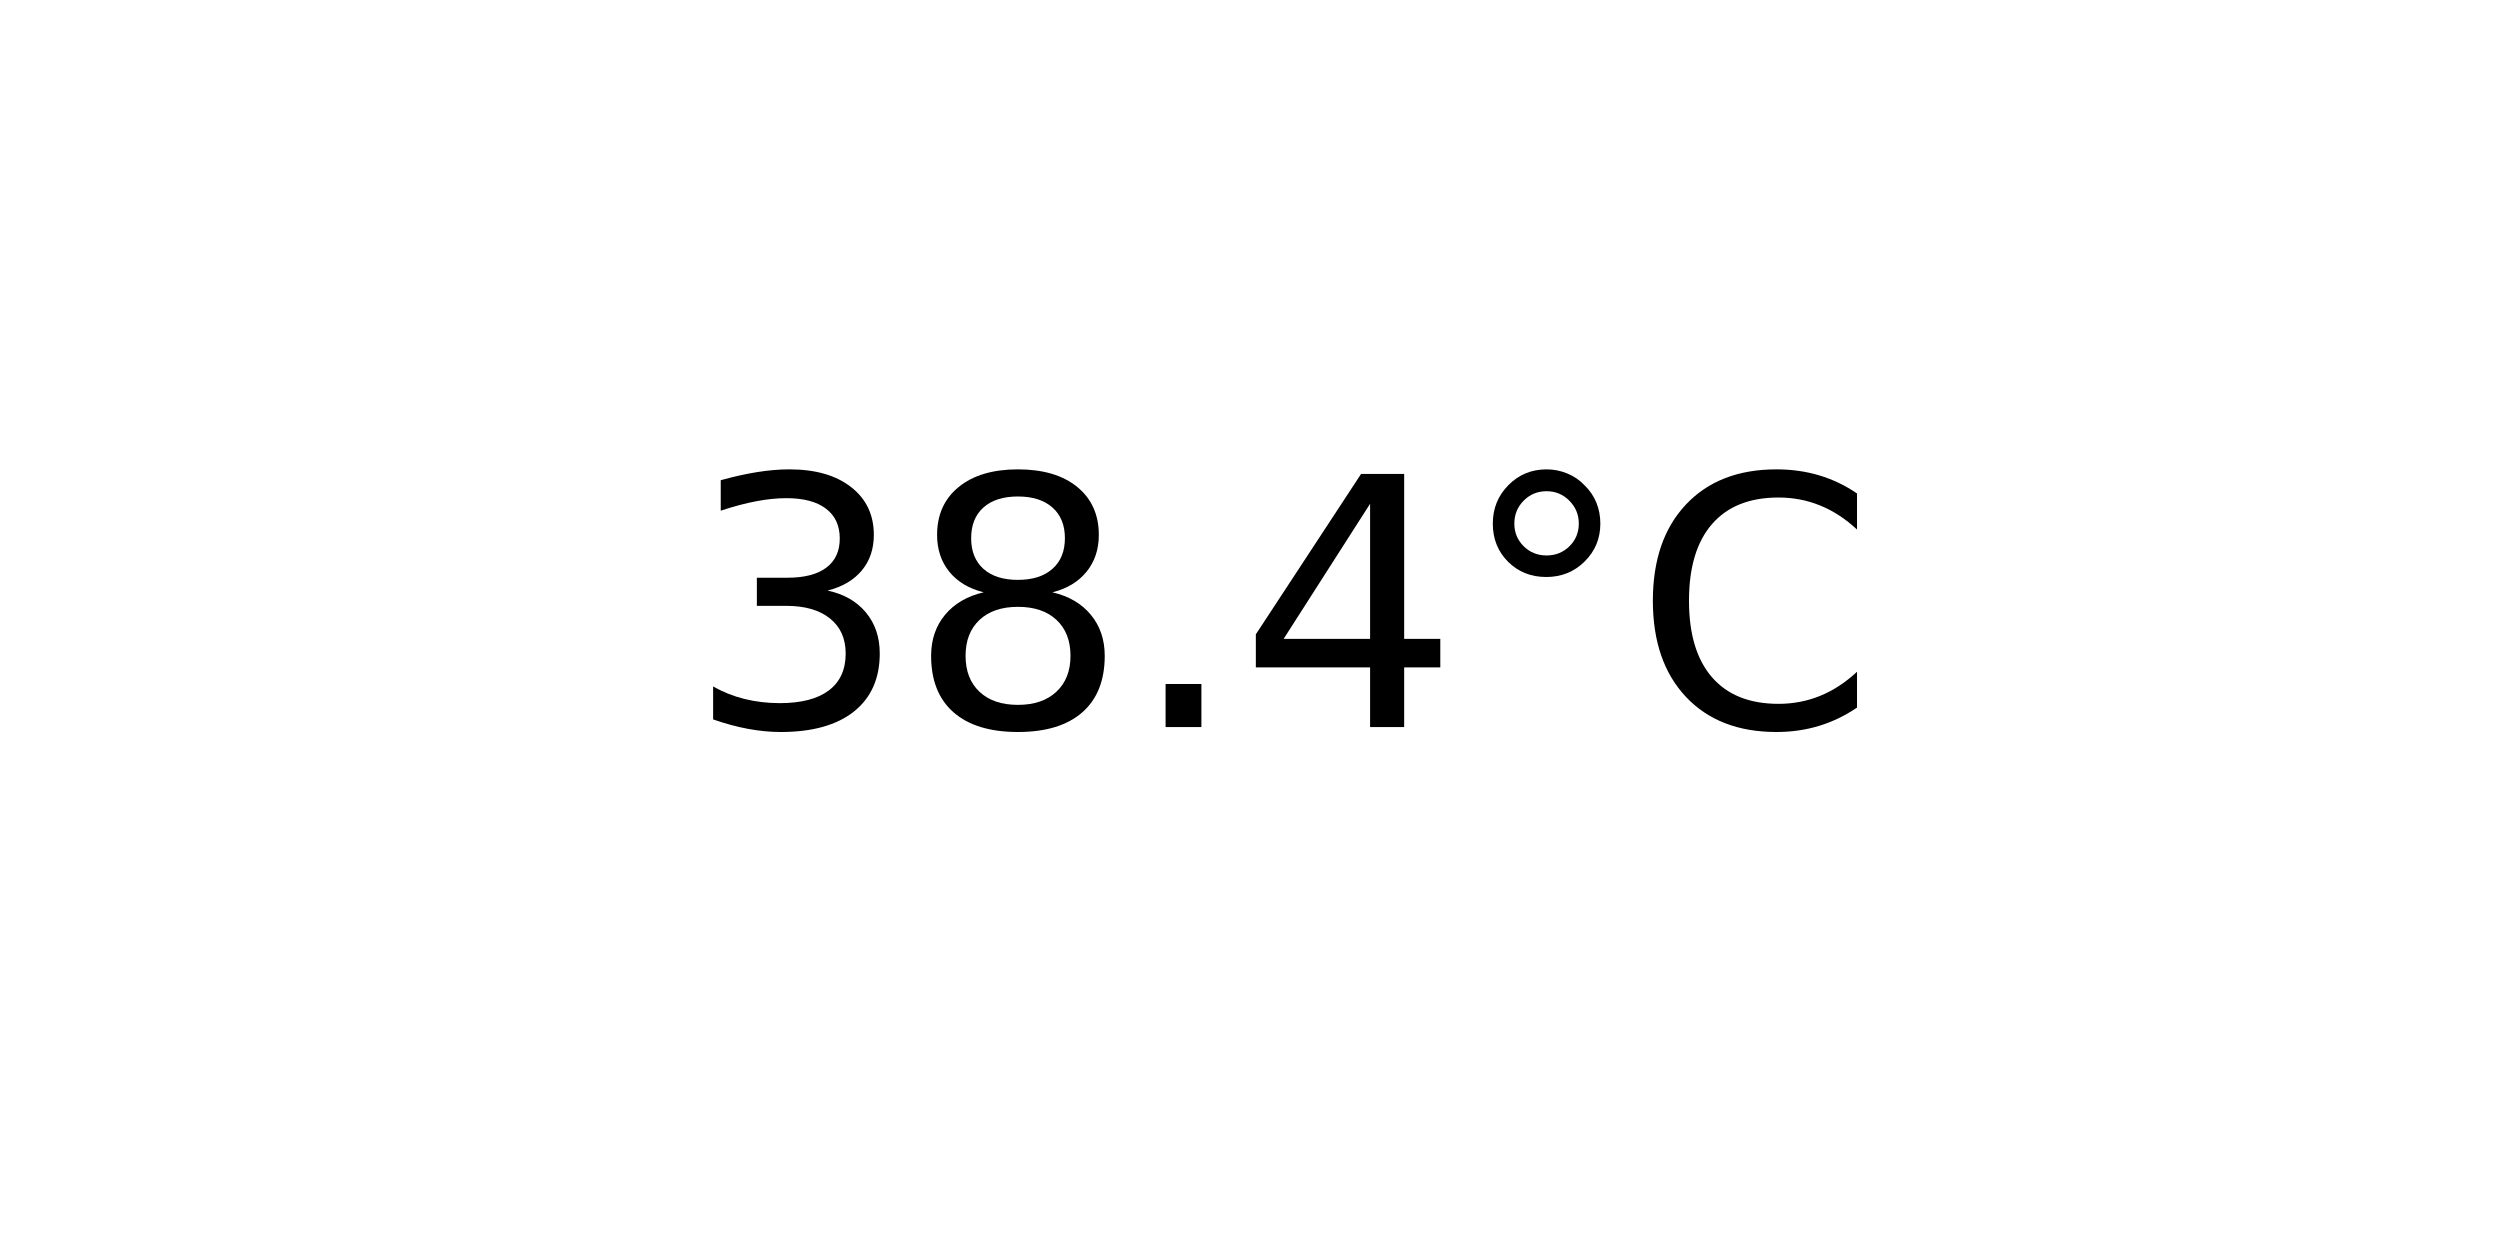
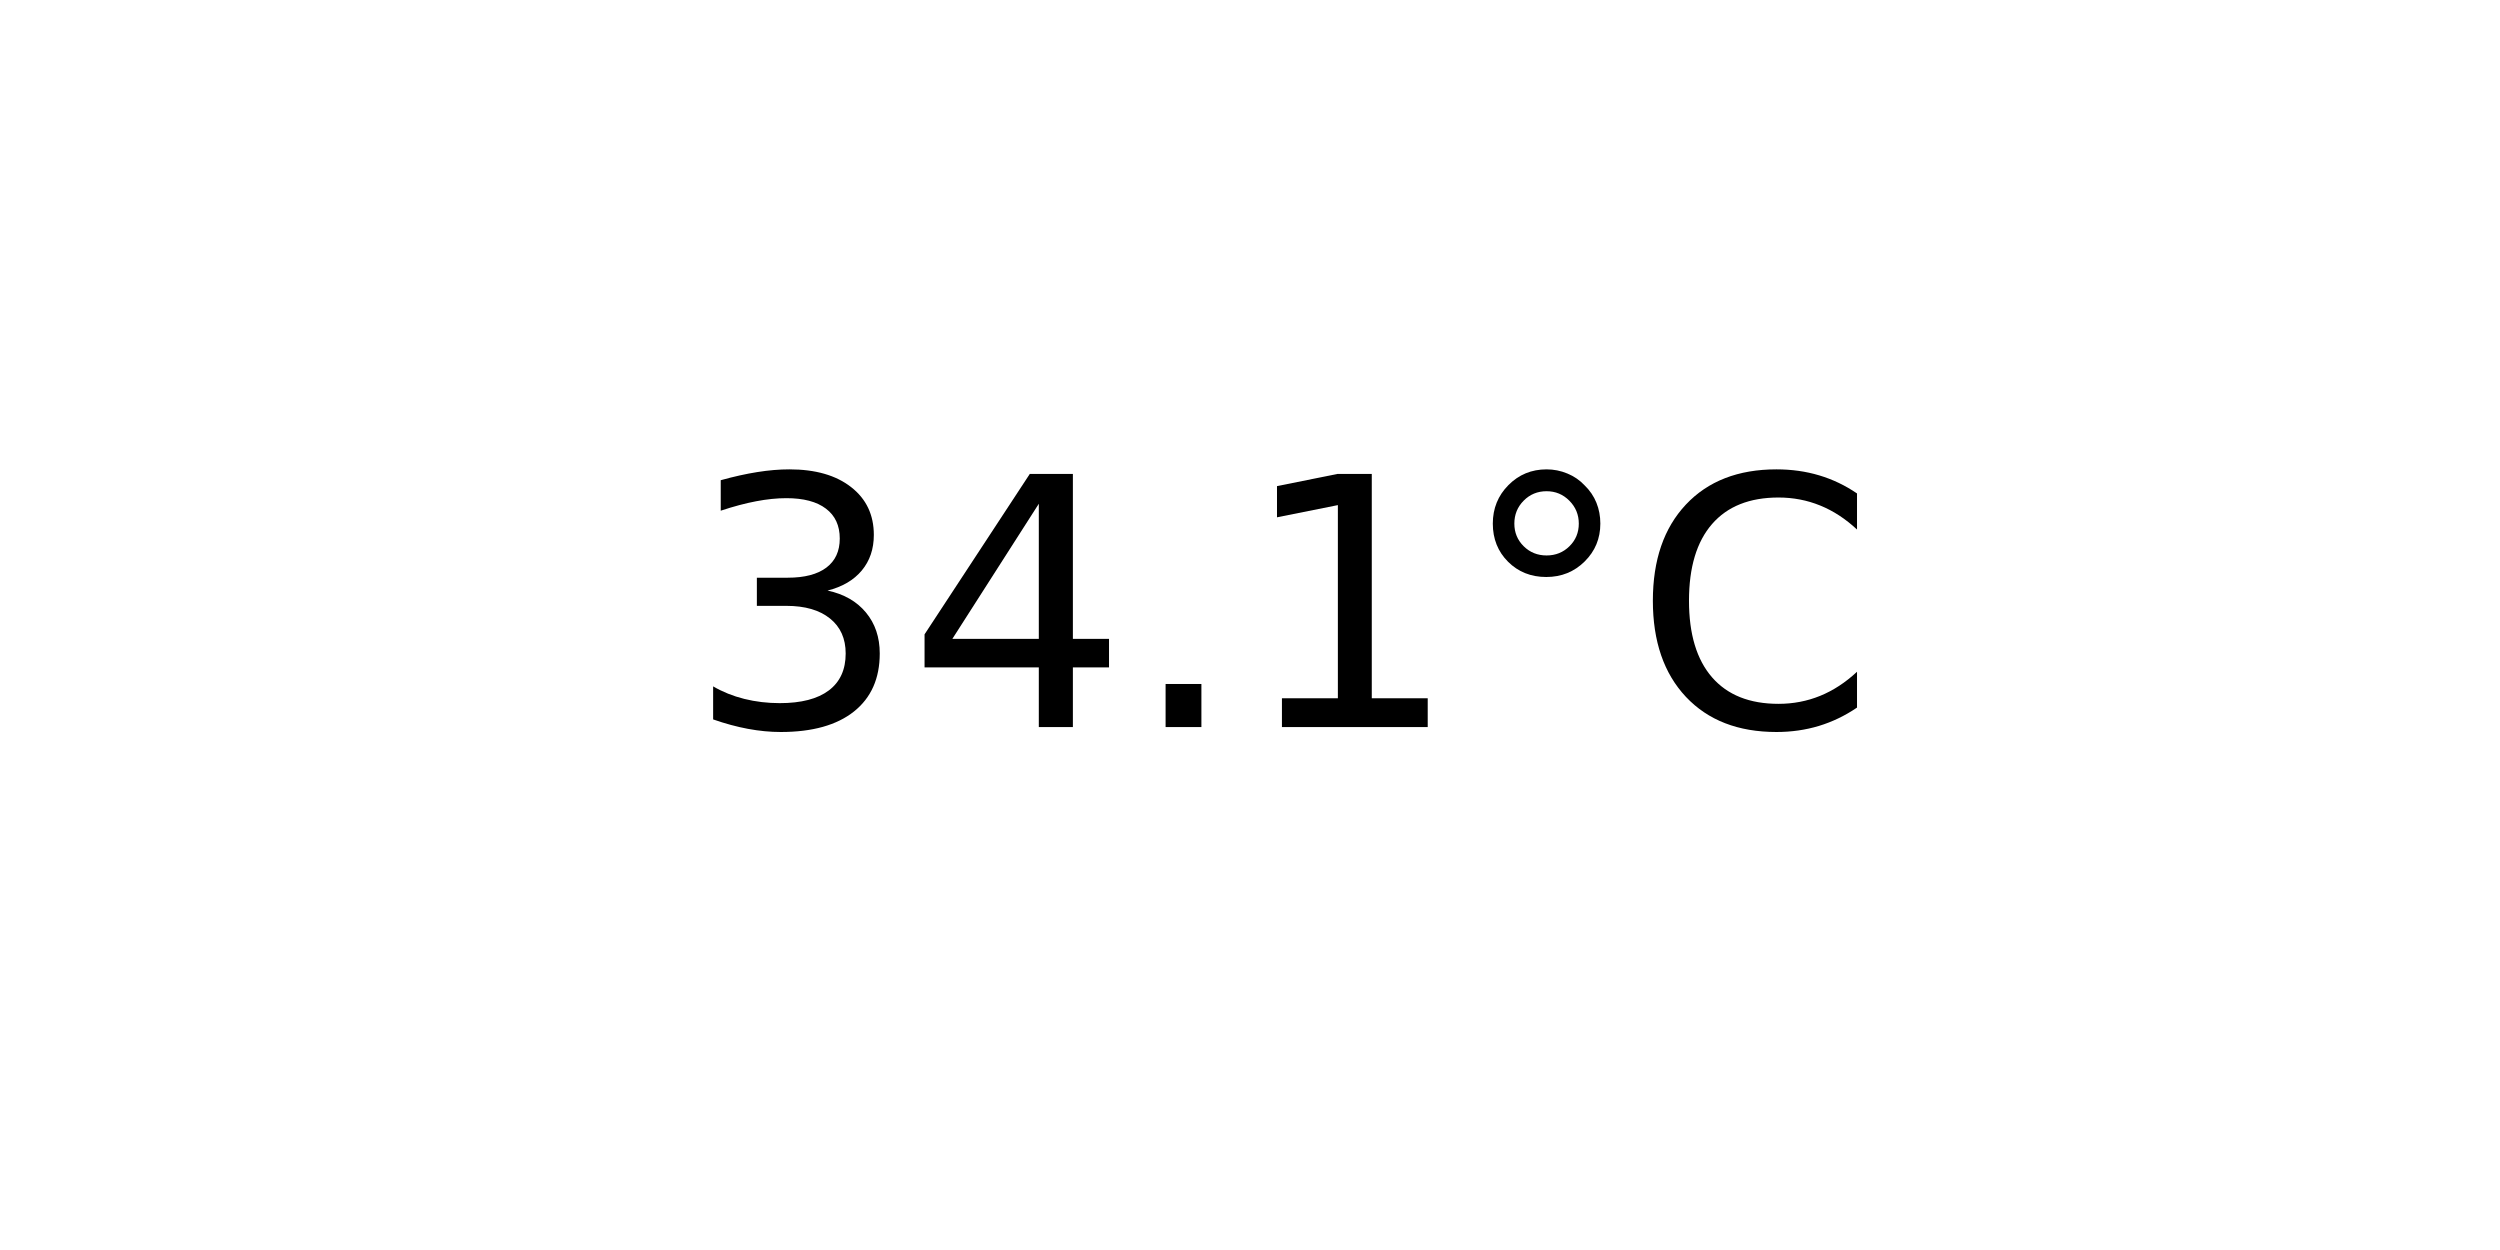
<svg xmlns="http://www.w3.org/2000/svg" xmlns:xlink="http://www.w3.org/1999/xlink" width="72pt" height="36pt" viewBox="0 0 72 36" version="1.1">
  <defs>
    <style type="text/css">*{stroke-linejoin: round; stroke-linecap: butt}</style>
  </defs>
  <g id="figure_1">
    <g id="axes_1">
      <g id="text_1">
        <g transform="translate(19.77578 20.93937) scale(0.1 -0.1)">
          <defs>
            <path id="DejaVuSans-33" d="M 2597 2516  Q 3050 2419 3304 2112  Q 3559 1806 3559 1356  Q 3559 666 3084 287  Q 2609 -91 1734 -91  Q 1441 -91 1130 -33  Q 819 25 488 141  L 488 750  Q 750 597 1062 519  Q 1375 441 1716 441  Q 2309 441 2620 675  Q 2931 909 2931 1356  Q 2931 1769 2642 2001  Q 2353 2234 1838 2234  L 1294 2234  L 1294 2753  L 1863 2753  Q 2328 2753 2575 2939  Q 2822 3125 2822 3475  Q 2822 3834 2567 4026  Q 2313 4219 1838 4219  Q 1578 4219 1281 4162  Q 984 4106 628 3988  L 628 4550  Q 988 4650 1302 4700  Q 1616 4750 1894 4750  Q 2613 4750 3031 4423  Q 3450 4097 3450 3541  Q 3450 3153 3228 2886  Q 3006 2619 2597 2516  z " transform="scale(0.015625)" />
-             <path id="DejaVuSans-38" d="M 2034 2216  Q 1584 2216 1326 1975  Q 1069 1734 1069 1313  Q 1069 891 1326 650  Q 1584 409 2034 409  Q 2484 409 2743 651  Q 3003 894 3003 1313  Q 3003 1734 2745 1975  Q 2488 2216 2034 2216  z M 1403 2484  Q 997 2584 770 2862  Q 544 3141 544 3541  Q 544 4100 942 4425  Q 1341 4750 2034 4750  Q 2731 4750 3128 4425  Q 3525 4100 3525 3541  Q 3525 3141 3298 2862  Q 3072 2584 2669 2484  Q 3125 2378 3379 2068  Q 3634 1759 3634 1313  Q 3634 634 3220 271  Q 2806 -91 2034 -91  Q 1263 -91 848 271  Q 434 634 434 1313  Q 434 1759 690 2068  Q 947 2378 1403 2484  z M 1172 3481  Q 1172 3119 1398 2916  Q 1625 2713 2034 2713  Q 2441 2713 2670 2916  Q 2900 3119 2900 3481  Q 2900 3844 2670 4047  Q 2441 4250 2034 4250  Q 1625 4250 1398 4047  Q 1172 3844 1172 3481  z " transform="scale(0.015625)" />
+             <path id="DejaVuSans-34" d="M 2419 4116  L 825 1625  L 2419 1625  L 2419 4116  z M 2253 4666  L 3047 4666  L 3047 1625  L 3713 1625  L 3713 1100  L 3047 1100  L 3047 0  L 2419 0  L 2419 1100  L 313 1100  L 313 1709  L 2253 4666  z " transform="scale(0.015625)" />
            <path id="DejaVuSans-2e" d="M 684 794  L 1344 794  L 1344 0  L 684 0  L 684 794  z " transform="scale(0.015625)" />
-             <path id="DejaVuSans-34" d="M 2419 4116  L 825 1625  L 2419 1625  L 2419 4116  z M 2253 4666  L 3047 4666  L 3047 1625  L 3713 1625  L 3713 1100  L 3047 1100  L 3047 0  L 2419 0  L 2419 1100  L 313 1100  L 313 1709  L 2253 4666  z " transform="scale(0.015625)" />
+             <path id="DejaVuSans-31" d="M 794 531  L 1825 531  L 1825 4091  L 703 3866  L 703 4441  L 1819 4666  L 2450 4666  L 2450 531  L 3481 531  L 3481 0  L 794 0  L 794 531  z " transform="scale(0.015625)" />
            <path id="DejaVuSans-b0" d="M 1600 4347  Q 1350 4347 1178 4173  Q 1006 4000 1006 3750  Q 1006 3503 1178 3333  Q 1350 3163 1600 3163  Q 1850 3163 2022 3333  Q 2194 3503 2194 3750  Q 2194 3997 2020 4172  Q 1847 4347 1600 4347  z M 1600 4750  Q 1800 4750 1984 4673  Q 2169 4597 2303 4453  Q 2447 4313 2519 4134  Q 2591 3956 2591 3750  Q 2591 3338 2302 3052  Q 2013 2766 1594 2766  Q 1172 2766 890 3047  Q 609 3328 609 3750  Q 609 4169 896 4459  Q 1184 4750 1600 4750  z " transform="scale(0.015625)" />
            <path id="DejaVuSans-43" d="M 4122 4306  L 4122 3641  Q 3803 3938 3442 4084  Q 3081 4231 2675 4231  Q 1875 4231 1450 3742  Q 1025 3253 1025 2328  Q 1025 1406 1450 917  Q 1875 428 2675 428  Q 3081 428 3442 575  Q 3803 722 4122 1019  L 4122 359  Q 3791 134 3420 21  Q 3050 -91 2638 -91  Q 1578 -91 968 557  Q 359 1206 359 2328  Q 359 3453 968 4101  Q 1578 4750 2638 4750  Q 3056 4750 3426 4639  Q 3797 4528 4122 4306  z " transform="scale(0.015625)" />
          </defs>
          <use xlink:href="#DejaVuSans-33" />
-           <use xlink:href="#DejaVuSans-38" x="63.623" />
+           <use xlink:href="#DejaVuSans-34" x="63.623" />
          <use xlink:href="#DejaVuSans-2e" x="127.246" />
-           <use xlink:href="#DejaVuSans-34" x="159.033" />
+           <use xlink:href="#DejaVuSans-31" x="159.033" />
          <use xlink:href="#DejaVuSans-b0" x="222.656" />
          <use xlink:href="#DejaVuSans-43" x="272.656" />
        </g>
      </g>
    </g>
  </g>
</svg>
